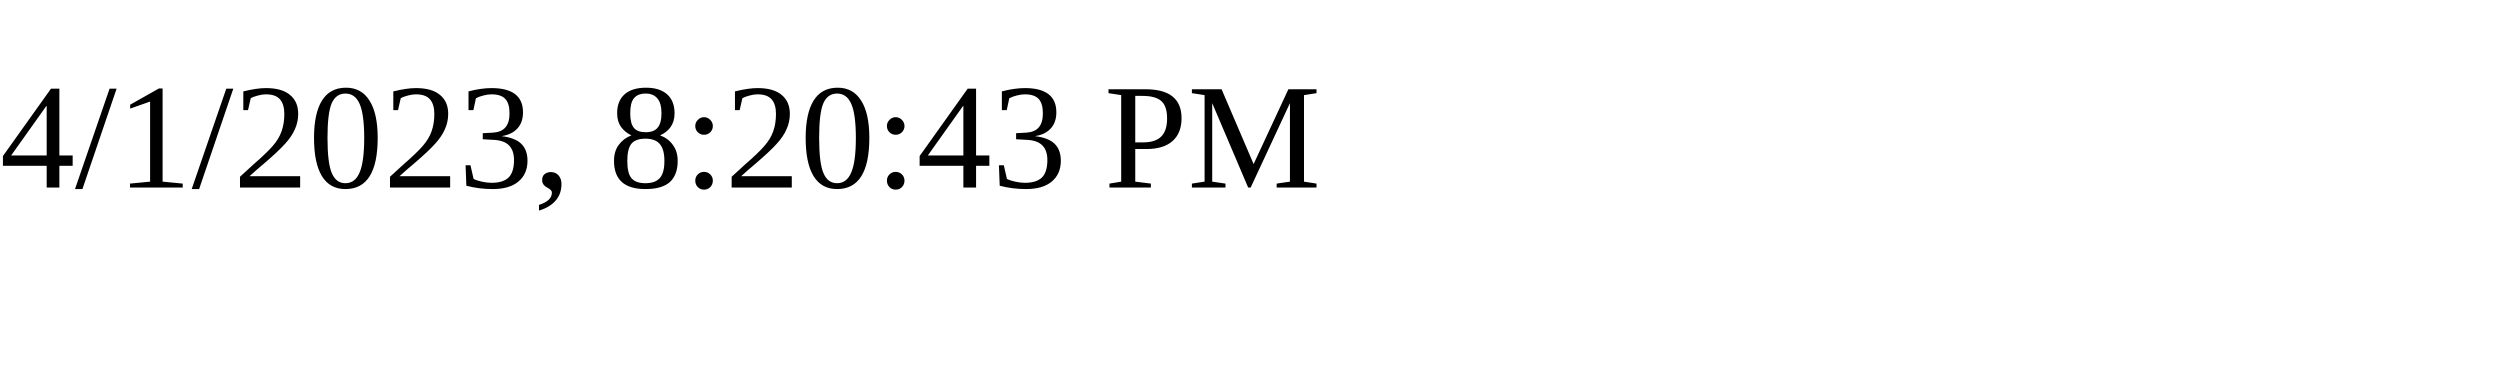
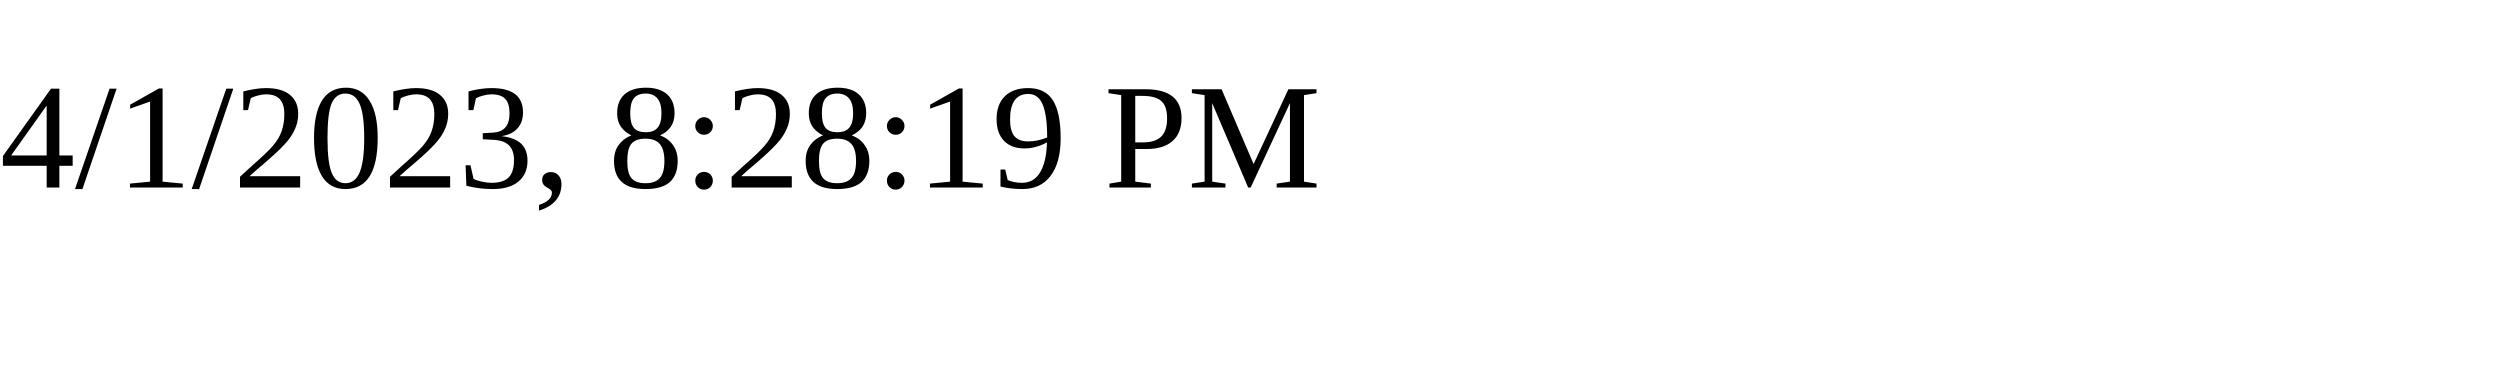
<svg xmlns="http://www.w3.org/2000/svg" height="30" width="200">
-   <text x="0" y="15">4/1/2023, 8:20:43 PM</text>
+   <text x="0" y="15">4/1/2023, 8:28:19 PM</text>
</svg>
